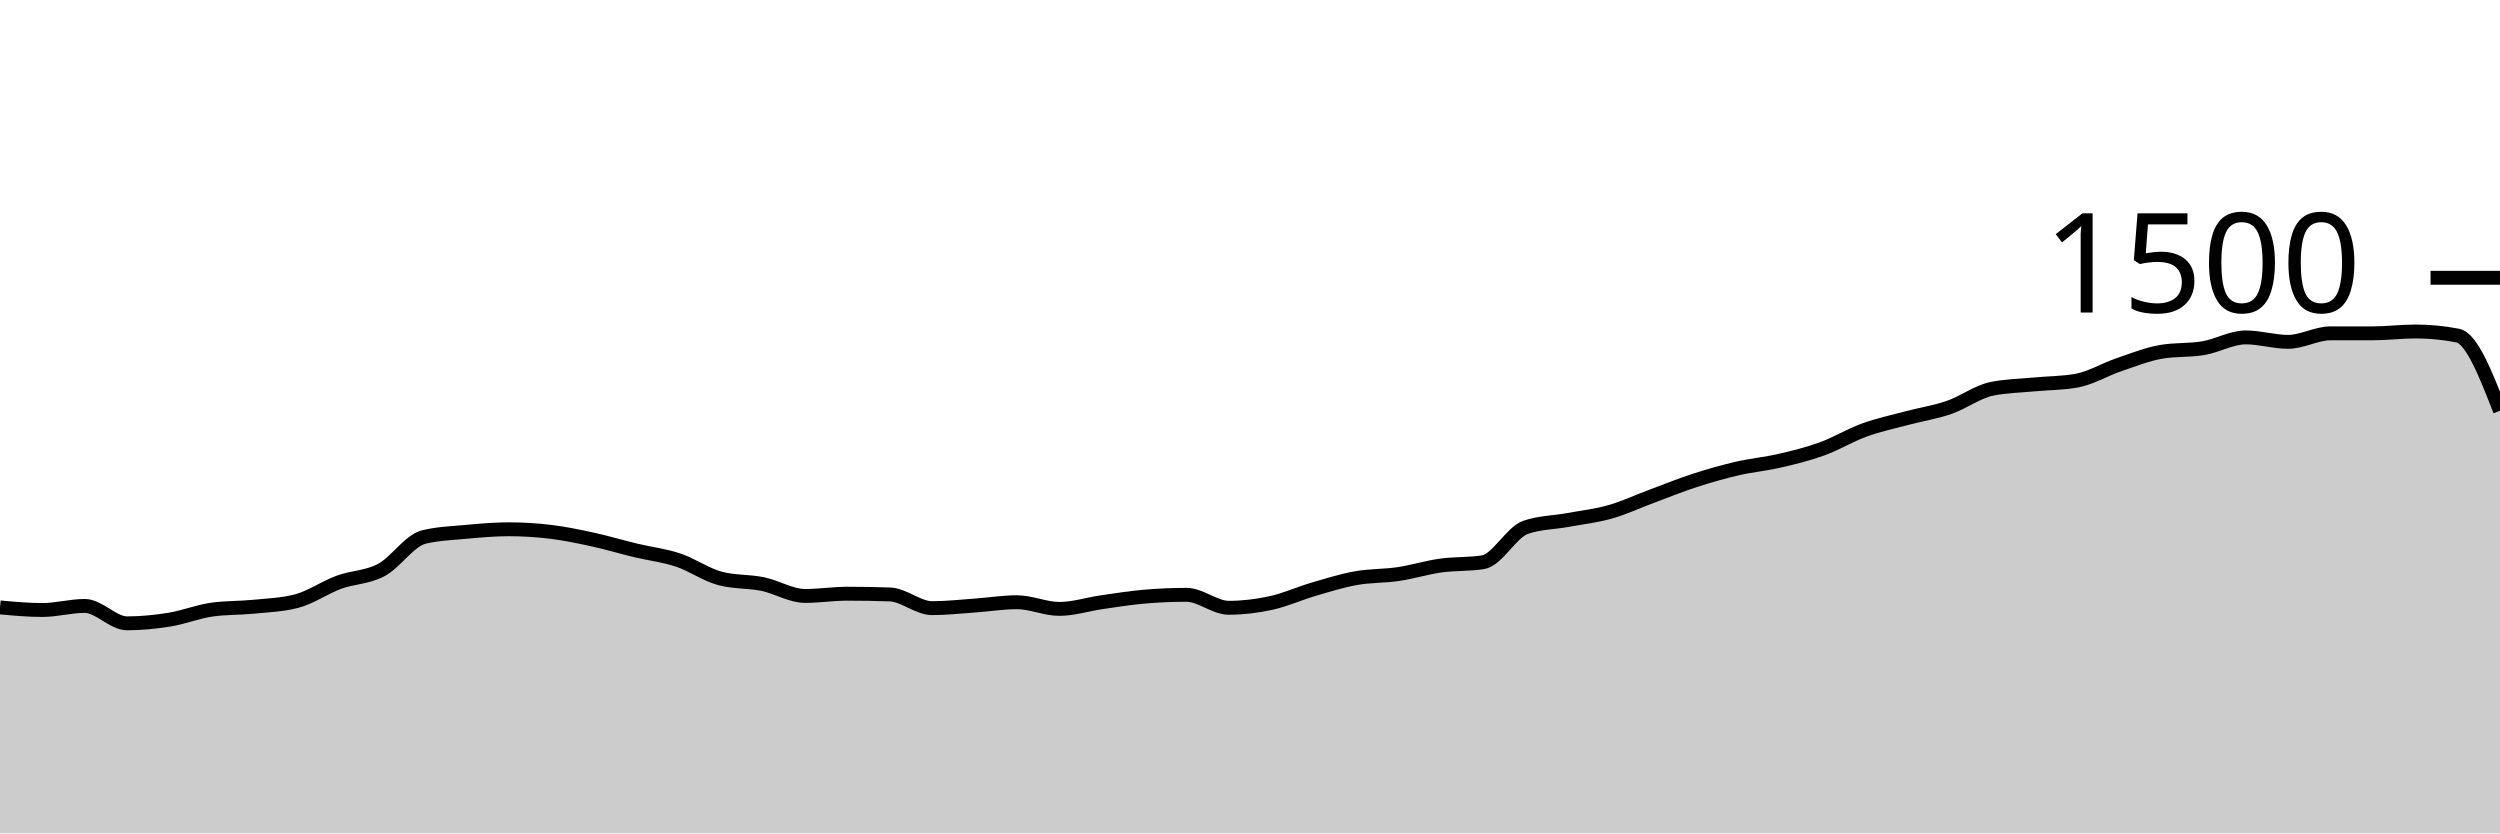
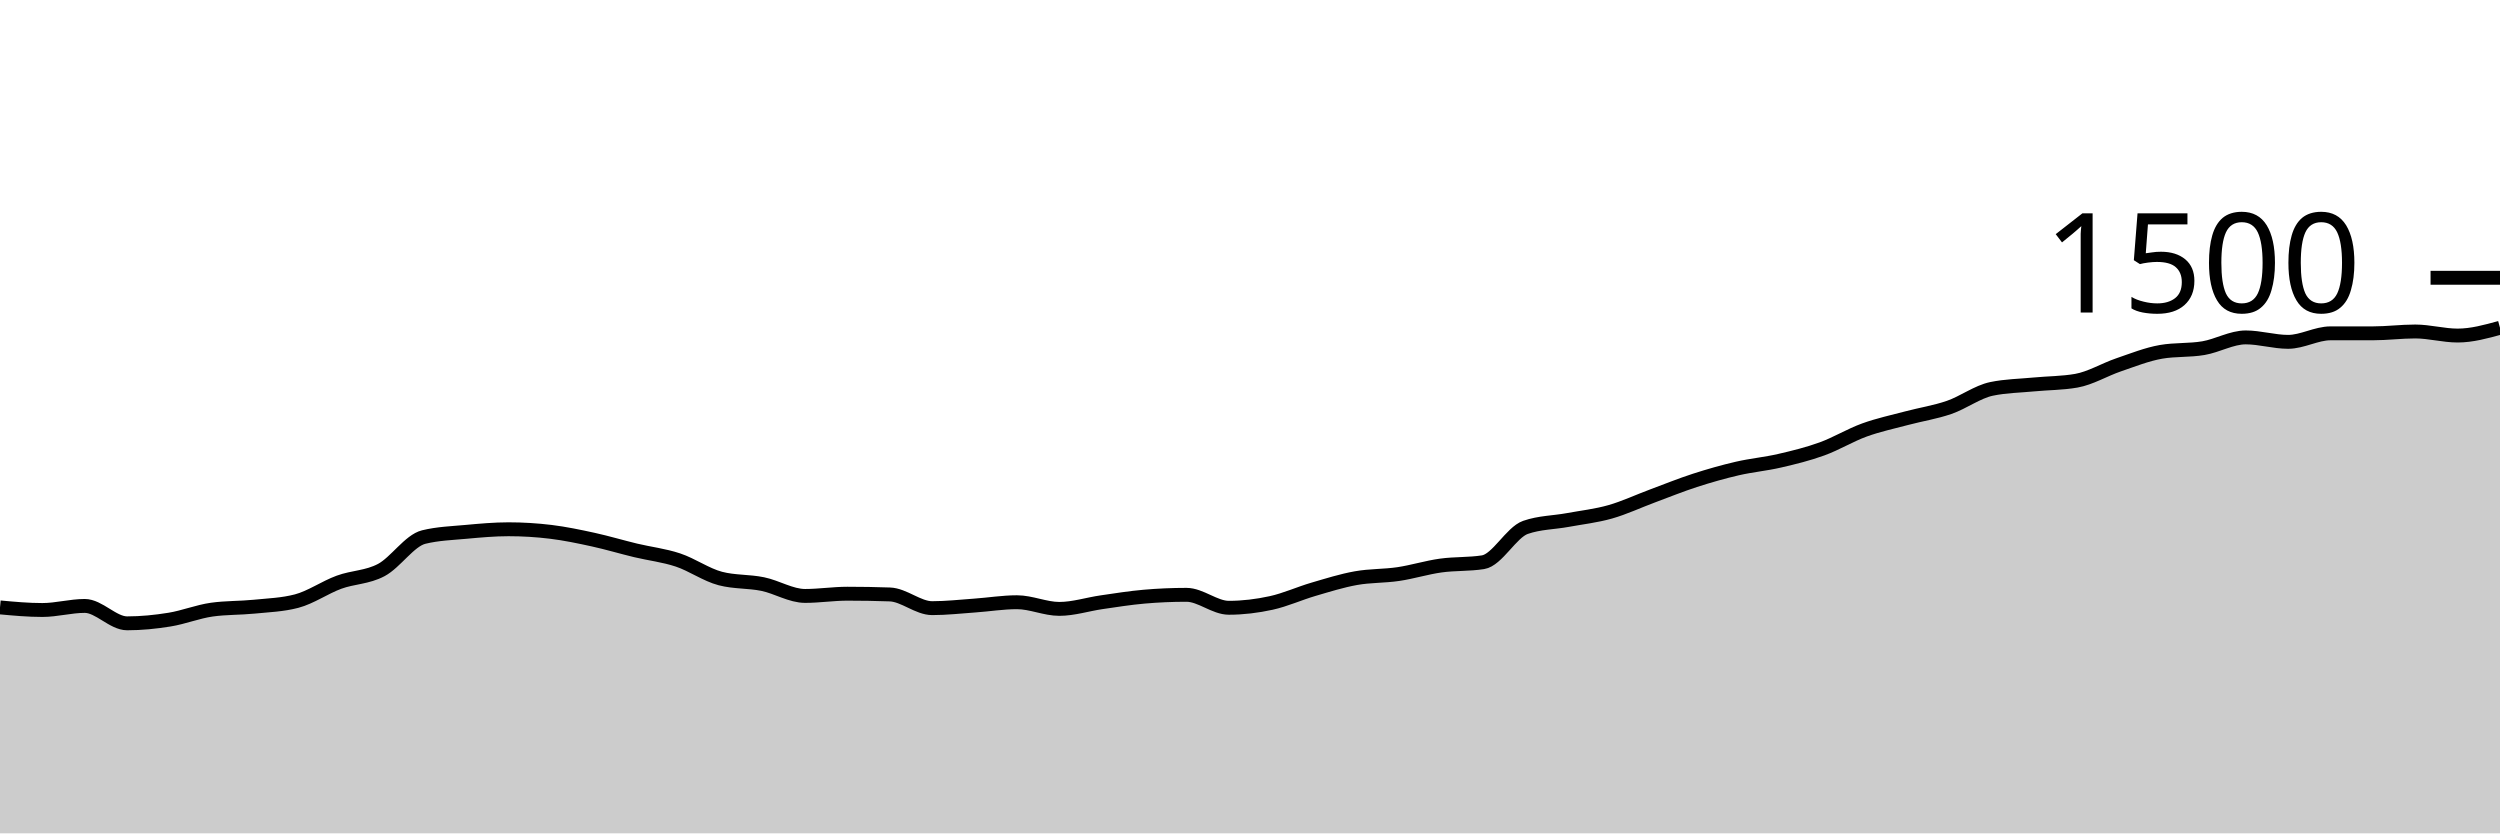
<svg xmlns="http://www.w3.org/2000/svg" viewBox="0 0 180 60">
  <g transform="translate(0,20)">
-     <path class="area" fill="rgba(0, 0, 0, 0.2)" d="M0,23.733C1.017,23.827,2.034,23.92,3.051,23.92C4.068,23.92,5.085,23.627,6.102,23.627C7.119,23.627,8.136,24.88,9.153,24.88C10.169,24.88,11.186,24.778,12.203,24.613C13.22,24.449,14.237,24.036,15.254,23.893C16.271,23.751,17.288,23.782,18.305,23.68C19.322,23.578,20.339,23.547,21.356,23.28C22.373,23.013,23.39,22.293,24.407,21.92C25.424,21.547,26.441,21.582,27.458,21.04C28.475,20.498,29.492,18.916,30.508,18.667C31.525,18.418,32.542,18.387,33.559,18.293C34.576,18.2,35.593,18.107,36.61,18.107C37.627,18.107,38.644,18.169,39.661,18.293C40.678,18.418,41.695,18.631,42.712,18.853C43.729,19.076,44.746,19.382,45.763,19.627C46.78,19.871,47.797,19.982,48.814,20.32C49.831,20.658,50.847,21.387,51.864,21.653C52.881,21.92,53.898,21.844,54.915,22.053C55.932,22.262,56.949,22.907,57.966,22.907C58.983,22.907,60,22.747,61.017,22.747C62.034,22.747,63.051,22.764,64.068,22.8C65.085,22.836,66.102,23.787,67.119,23.787C68.136,23.787,69.153,23.671,70.169,23.6C71.186,23.529,72.203,23.36,73.22,23.36C74.237,23.36,75.254,23.84,76.271,23.84C77.288,23.84,78.305,23.507,79.322,23.36C80.339,23.213,81.356,23.049,82.373,22.96C83.39,22.871,84.407,22.827,85.424,22.827C86.441,22.827,87.458,23.76,88.475,23.76C89.492,23.76,90.508,23.636,91.525,23.413C92.542,23.191,93.559,22.724,94.576,22.427C95.593,22.129,96.61,21.809,97.627,21.627C98.644,21.444,99.661,21.484,100.678,21.333C101.695,21.182,102.712,20.862,103.729,20.72C104.746,20.578,105.763,20.64,106.78,20.48C107.797,20.32,108.814,18.329,109.831,17.973C110.847,17.618,111.864,17.627,112.881,17.44C113.898,17.253,114.915,17.142,115.932,16.853C116.949,16.564,117.966,16.084,118.983,15.707C120,15.329,121.017,14.916,122.034,14.587C123.051,14.258,124.068,13.969,125.085,13.733C126.102,13.498,127.119,13.409,128.136,13.173C129.153,12.938,130.169,12.689,131.186,12.32C132.203,11.951,133.22,11.329,134.237,10.96C135.254,10.591,136.271,10.378,137.288,10.107C138.305,9.836,139.322,9.684,140.339,9.333C141.356,8.982,142.373,8.213,143.39,8C144.407,7.787,145.424,7.778,146.441,7.68C147.458,7.582,148.475,7.591,149.492,7.413C150.508,7.236,151.525,6.613,152.542,6.267C153.559,5.92,154.576,5.511,155.593,5.333C156.61,5.156,157.627,5.24,158.644,5.067C159.661,4.893,160.678,4.293,161.695,4.293C162.712,4.293,163.729,4.613,164.746,4.613C165.763,4.613,166.78,4,167.797,4C168.814,4,169.831,4,170.847,4C171.864,4,172.881,3.867,173.898,3.867C174.915,3.867,175.932,3.964,176.949,4.16C177.966,4.356,178.983,6.964,180,9.573L180,40C178.983,40,177.966,40,176.949,40C175.932,40,174.915,40,173.898,40C172.881,40,171.864,40,170.847,40C169.831,40,168.814,40,167.797,40C166.78,40,165.763,40,164.746,40C163.729,40,162.712,40,161.695,40C160.678,40,159.661,40,158.644,40C157.627,40,156.61,40,155.593,40C154.576,40,153.559,40,152.542,40C151.525,40,150.508,40,149.492,40C148.475,40,147.458,40,146.441,40C145.424,40,144.407,40,143.39,40C142.373,40,141.356,40,140.339,40C139.322,40,138.305,40,137.288,40C136.271,40,135.254,40,134.237,40C133.22,40,132.203,40,131.186,40C130.169,40,129.153,40,128.136,40C127.119,40,126.102,40,125.085,40C124.068,40,123.051,40,122.034,40C121.017,40,120,40,118.983,40C117.966,40,116.949,40,115.932,40C114.915,40,113.898,40,112.881,40C111.864,40,110.847,40,109.831,40C108.814,40,107.797,40,106.78,40C105.763,40,104.746,40,103.729,40C102.712,40,101.695,40,100.678,40C99.661,40,98.644,40,97.627,40C96.61,40,95.593,40,94.576,40C93.559,40,92.542,40,91.525,40C90.508,40,89.492,40,88.475,40C87.458,40,86.441,40,85.424,40C84.407,40,83.39,40,82.373,40C81.356,40,80.339,40,79.322,40C78.305,40,77.288,40,76.271,40C75.254,40,74.237,40,73.22,40C72.203,40,71.186,40,70.169,40C69.153,40,68.136,40,67.119,40C66.102,40,65.085,40,64.068,40C63.051,40,62.034,40,61.017,40C60,40,58.983,40,57.966,40C56.949,40,55.932,40,54.915,40C53.898,40,52.881,40,51.864,40C50.847,40,49.831,40,48.814,40C47.797,40,46.78,40,45.763,40C44.746,40,43.729,40,42.712,40C41.695,40,40.678,40,39.661,40C38.644,40,37.627,40,36.61,40C35.593,40,34.576,40,33.559,40C32.542,40,31.525,40,30.508,40C29.492,40,28.475,40,27.458,40C26.441,40,25.424,40,24.407,40C23.39,40,22.373,40,21.356,40C20.339,40,19.322,40,18.305,40C17.288,40,16.271,40,15.254,40C14.237,40,13.22,40,12.203,40C11.186,40,10.169,40,9.153,40C8.136,40,7.119,40,6.102,40C5.085,40,4.068,40,3.051,40C2.034,40,1.017,40,0,40Z" />
-     <path class="line" stroke="black" fill="none" d="M0,23.733C1.017,23.827,2.034,23.92,3.051,23.92C4.068,23.92,5.085,23.627,6.102,23.627C7.119,23.627,8.136,24.88,9.153,24.88C10.169,24.88,11.186,24.778,12.203,24.613C13.22,24.449,14.237,24.036,15.254,23.893C16.271,23.751,17.288,23.782,18.305,23.68C19.322,23.578,20.339,23.547,21.356,23.28C22.373,23.013,23.39,22.293,24.407,21.92C25.424,21.547,26.441,21.582,27.458,21.04C28.475,20.498,29.492,18.916,30.508,18.667C31.525,18.418,32.542,18.387,33.559,18.293C34.576,18.2,35.593,18.107,36.61,18.107C37.627,18.107,38.644,18.169,39.661,18.293C40.678,18.418,41.695,18.631,42.712,18.853C43.729,19.076,44.746,19.382,45.763,19.627C46.78,19.871,47.797,19.982,48.814,20.32C49.831,20.658,50.847,21.387,51.864,21.653C52.881,21.92,53.898,21.844,54.915,22.053C55.932,22.262,56.949,22.907,57.966,22.907C58.983,22.907,60,22.747,61.017,22.747C62.034,22.747,63.051,22.764,64.068,22.8C65.085,22.836,66.102,23.787,67.119,23.787C68.136,23.787,69.153,23.671,70.169,23.6C71.186,23.529,72.203,23.36,73.22,23.36C74.237,23.36,75.254,23.84,76.271,23.84C77.288,23.84,78.305,23.507,79.322,23.36C80.339,23.213,81.356,23.049,82.373,22.96C83.39,22.871,84.407,22.827,85.424,22.827C86.441,22.827,87.458,23.76,88.475,23.76C89.492,23.76,90.508,23.636,91.525,23.413C92.542,23.191,93.559,22.724,94.576,22.427C95.593,22.129,96.61,21.809,97.627,21.627C98.644,21.444,99.661,21.484,100.678,21.333C101.695,21.182,102.712,20.862,103.729,20.72C104.746,20.578,105.763,20.64,106.78,20.48C107.797,20.32,108.814,18.329,109.831,17.973C110.847,17.618,111.864,17.627,112.881,17.44C113.898,17.253,114.915,17.142,115.932,16.853C116.949,16.564,117.966,16.084,118.983,15.707C120,15.329,121.017,14.916,122.034,14.587C123.051,14.258,124.068,13.969,125.085,13.733C126.102,13.498,127.119,13.409,128.136,13.173C129.153,12.938,130.169,12.689,131.186,12.32C132.203,11.951,133.22,11.329,134.237,10.96C135.254,10.591,136.271,10.378,137.288,10.107C138.305,9.836,139.322,9.684,140.339,9.333C141.356,8.982,142.373,8.213,143.39,8C144.407,7.787,145.424,7.778,146.441,7.68C147.458,7.582,148.475,7.591,149.492,7.413C150.508,7.236,151.525,6.613,152.542,6.267C153.559,5.92,154.576,5.511,155.593,5.333C156.61,5.156,157.627,5.24,158.644,5.067C159.661,4.893,160.678,4.293,161.695,4.293C162.712,4.293,163.729,4.613,164.746,4.613C165.763,4.613,166.78,4,167.797,4C168.814,4,169.831,4,170.847,4C171.864,4,172.881,3.867,173.898,3.867C174.915,3.867,175.932,3.964,176.949,4.16C177.966,4.356,178.983,6.964,180,9.573" />
+     <path class="area" fill="rgba(0, 0, 0, 0.2)" d="M0,23.733C1.017,23.827,2.034,23.92,3.051,23.92C4.068,23.92,5.085,23.627,6.102,23.627C7.119,23.627,8.136,24.88,9.153,24.88C10.169,24.88,11.186,24.778,12.203,24.613C13.22,24.449,14.237,24.036,15.254,23.893C16.271,23.751,17.288,23.782,18.305,23.68C19.322,23.578,20.339,23.547,21.356,23.28C22.373,23.013,23.39,22.293,24.407,21.92C25.424,21.547,26.441,21.582,27.458,21.04C28.475,20.498,29.492,18.916,30.508,18.667C31.525,18.418,32.542,18.387,33.559,18.293C34.576,18.2,35.593,18.107,36.61,18.107C37.627,18.107,38.644,18.169,39.661,18.293C40.678,18.418,41.695,18.631,42.712,18.853C43.729,19.076,44.746,19.382,45.763,19.627C46.78,19.871,47.797,19.982,48.814,20.32C49.831,20.658,50.847,21.387,51.864,21.653C52.881,21.92,53.898,21.844,54.915,22.053C55.932,22.262,56.949,22.907,57.966,22.907C58.983,22.907,60,22.747,61.017,22.747C62.034,22.747,63.051,22.764,64.068,22.8C65.085,22.836,66.102,23.787,67.119,23.787C68.136,23.787,69.153,23.671,70.169,23.6C71.186,23.529,72.203,23.36,73.22,23.36C74.237,23.36,75.254,23.84,76.271,23.84C77.288,23.84,78.305,23.507,79.322,23.36C80.339,23.213,81.356,23.049,82.373,22.96C83.39,22.871,84.407,22.827,85.424,22.827C86.441,22.827,87.458,23.76,88.475,23.76C89.492,23.76,90.508,23.636,91.525,23.413C92.542,23.191,93.559,22.724,94.576,22.427C95.593,22.129,96.61,21.809,97.627,21.627C98.644,21.444,99.661,21.484,100.678,21.333C101.695,21.182,102.712,20.862,103.729,20.72C104.746,20.578,105.763,20.64,106.78,20.48C107.797,20.32,108.814,18.329,109.831,17.973C110.847,17.618,111.864,17.627,112.881,17.44C113.898,17.253,114.915,17.142,115.932,16.853C116.949,16.564,117.966,16.084,118.983,15.707C120,15.329,121.017,14.916,122.034,14.587C123.051,14.258,124.068,13.969,125.085,13.733C126.102,13.498,127.119,13.409,128.136,13.173C129.153,12.938,130.169,12.689,131.186,12.32C132.203,11.951,133.22,11.329,134.237,10.96C135.254,10.591,136.271,10.378,137.288,10.107C138.305,9.836,139.322,9.684,140.339,9.333C141.356,8.982,142.373,8.213,143.39,8C144.407,7.787,145.424,7.778,146.441,7.68C147.458,7.582,148.475,7.591,149.492,7.413C150.508,7.236,151.525,6.613,152.542,6.267C153.559,5.92,154.576,5.511,155.593,5.333C156.61,5.156,157.627,5.24,158.644,5.067C159.661,4.893,160.678,4.293,161.695,4.293C162.712,4.293,163.729,4.613,164.746,4.613C165.763,4.613,166.78,4,167.797,4C168.814,4,169.831,4,170.847,4C171.864,4,172.881,3.867,173.898,3.867C174.915,3.867,175.932,4.16,176.949,4.16C177.966,4.16,178.983,3.88,180,3.6L180,40C178.983,40,177.966,40,176.949,40C175.932,40,174.915,40,173.898,40C172.881,40,171.864,40,170.847,40C169.831,40,168.814,40,167.797,40C166.78,40,165.763,40,164.746,40C163.729,40,162.712,40,161.695,40C160.678,40,159.661,40,158.644,40C157.627,40,156.61,40,155.593,40C154.576,40,153.559,40,152.542,40C151.525,40,150.508,40,149.492,40C148.475,40,147.458,40,146.441,40C145.424,40,144.407,40,143.39,40C142.373,40,141.356,40,140.339,40C139.322,40,138.305,40,137.288,40C136.271,40,135.254,40,134.237,40C133.22,40,132.203,40,131.186,40C130.169,40,129.153,40,128.136,40C127.119,40,126.102,40,125.085,40C124.068,40,123.051,40,122.034,40C121.017,40,120,40,118.983,40C117.966,40,116.949,40,115.932,40C114.915,40,113.898,40,112.881,40C111.864,40,110.847,40,109.831,40C108.814,40,107.797,40,106.78,40C105.763,40,104.746,40,103.729,40C102.712,40,101.695,40,100.678,40C99.661,40,98.644,40,97.627,40C96.61,40,95.593,40,94.576,40C93.559,40,92.542,40,91.525,40C90.508,40,89.492,40,88.475,40C87.458,40,86.441,40,85.424,40C84.407,40,83.39,40,82.373,40C81.356,40,80.339,40,79.322,40C78.305,40,77.288,40,76.271,40C75.254,40,74.237,40,73.22,40C72.203,40,71.186,40,70.169,40C69.153,40,68.136,40,67.119,40C66.102,40,65.085,40,64.068,40C63.051,40,62.034,40,61.017,40C60,40,58.983,40,57.966,40C56.949,40,55.932,40,54.915,40C53.898,40,52.881,40,51.864,40C50.847,40,49.831,40,48.814,40C47.797,40,46.78,40,45.763,40C44.746,40,43.729,40,42.712,40C41.695,40,40.678,40,39.661,40C38.644,40,37.627,40,36.61,40C35.593,40,34.576,40,33.559,40C32.542,40,31.525,40,30.508,40C29.492,40,28.475,40,27.458,40C26.441,40,25.424,40,24.407,40C23.39,40,22.373,40,21.356,40C20.339,40,19.322,40,18.305,40C17.288,40,16.271,40,15.254,40C14.237,40,13.22,40,12.203,40C11.186,40,10.169,40,9.153,40C8.136,40,7.119,40,6.102,40C5.085,40,4.068,40,3.051,40C2.034,40,1.017,40,0,40Z" />
+     <path class="line" stroke="black" fill="none" d="M0,23.733C1.017,23.827,2.034,23.92,3.051,23.92C4.068,23.92,5.085,23.627,6.102,23.627C7.119,23.627,8.136,24.88,9.153,24.88C10.169,24.88,11.186,24.778,12.203,24.613C13.22,24.449,14.237,24.036,15.254,23.893C16.271,23.751,17.288,23.782,18.305,23.68C19.322,23.578,20.339,23.547,21.356,23.28C22.373,23.013,23.39,22.293,24.407,21.92C25.424,21.547,26.441,21.582,27.458,21.04C28.475,20.498,29.492,18.916,30.508,18.667C31.525,18.418,32.542,18.387,33.559,18.293C34.576,18.2,35.593,18.107,36.61,18.107C37.627,18.107,38.644,18.169,39.661,18.293C40.678,18.418,41.695,18.631,42.712,18.853C43.729,19.076,44.746,19.382,45.763,19.627C46.78,19.871,47.797,19.982,48.814,20.32C49.831,20.658,50.847,21.387,51.864,21.653C52.881,21.92,53.898,21.844,54.915,22.053C55.932,22.262,56.949,22.907,57.966,22.907C58.983,22.907,60,22.747,61.017,22.747C62.034,22.747,63.051,22.764,64.068,22.8C65.085,22.836,66.102,23.787,67.119,23.787C68.136,23.787,69.153,23.671,70.169,23.6C71.186,23.529,72.203,23.36,73.22,23.36C74.237,23.36,75.254,23.84,76.271,23.84C77.288,23.84,78.305,23.507,79.322,23.36C80.339,23.213,81.356,23.049,82.373,22.96C83.39,22.871,84.407,22.827,85.424,22.827C86.441,22.827,87.458,23.76,88.475,23.76C89.492,23.76,90.508,23.636,91.525,23.413C92.542,23.191,93.559,22.724,94.576,22.427C95.593,22.129,96.61,21.809,97.627,21.627C98.644,21.444,99.661,21.484,100.678,21.333C101.695,21.182,102.712,20.862,103.729,20.72C104.746,20.578,105.763,20.64,106.78,20.48C107.797,20.32,108.814,18.329,109.831,17.973C110.847,17.618,111.864,17.627,112.881,17.44C113.898,17.253,114.915,17.142,115.932,16.853C116.949,16.564,117.966,16.084,118.983,15.707C120,15.329,121.017,14.916,122.034,14.587C123.051,14.258,124.068,13.969,125.085,13.733C126.102,13.498,127.119,13.409,128.136,13.173C129.153,12.938,130.169,12.689,131.186,12.32C132.203,11.951,133.22,11.329,134.237,10.96C135.254,10.591,136.271,10.378,137.288,10.107C138.305,9.836,139.322,9.684,140.339,9.333C141.356,8.982,142.373,8.213,143.39,8C144.407,7.787,145.424,7.778,146.441,7.68C147.458,7.582,148.475,7.591,149.492,7.413C150.508,7.236,151.525,6.613,152.542,6.267C153.559,5.92,154.576,5.511,155.593,5.333C156.61,5.156,157.627,5.24,158.644,5.067C159.661,4.893,160.678,4.293,161.695,4.293C162.712,4.293,163.729,4.613,164.746,4.613C165.763,4.613,166.78,4,167.797,4C168.814,4,169.831,4,170.847,4C171.864,4,172.881,3.867,173.898,3.867C174.915,3.867,175.932,4.16,176.949,4.16C177.966,4.16,178.983,3.88,180,3.6" />
    <path class="axis-ceiling" stroke-width="1" stroke="black" fill="none" d="M175,0L180,0" />
    <text class="axis-ceiling-label" font-family="sans-serif" text-anchor="end" font-size="10px" x="170" y="2.5">1500</text>
  </g>
</svg>
